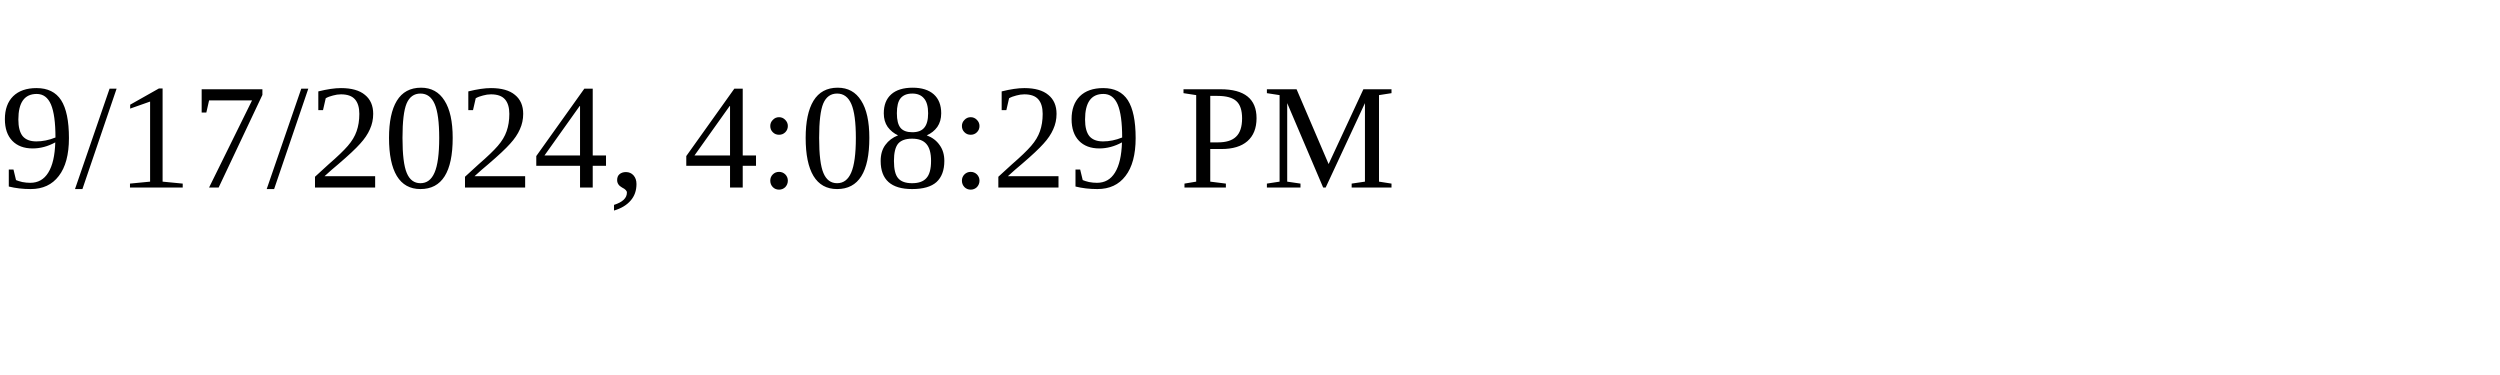
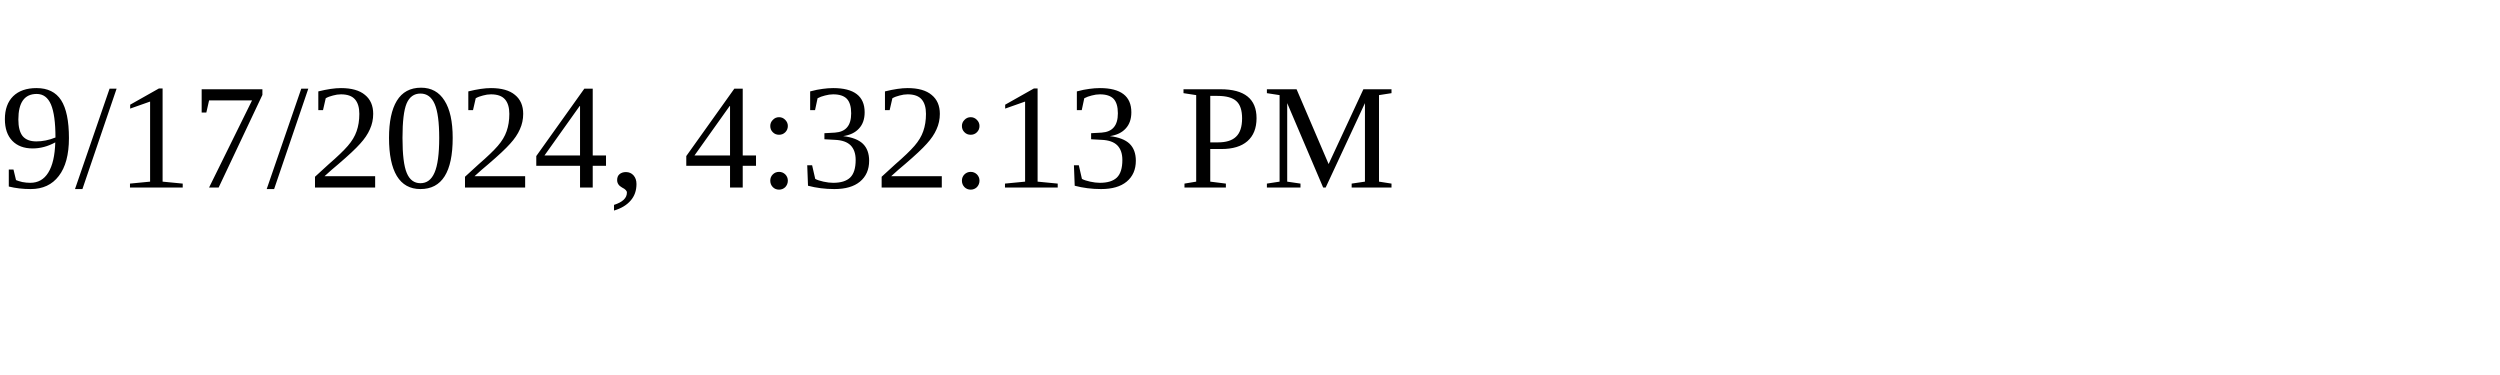
<svg xmlns="http://www.w3.org/2000/svg" height="30" width="200">
-   <text x="0" y="15">9/17/2024, 4:08:29 PM</text>
+   <text x="0" y="15">9/17/2024, 4:32:13 PM</text>
</svg>
